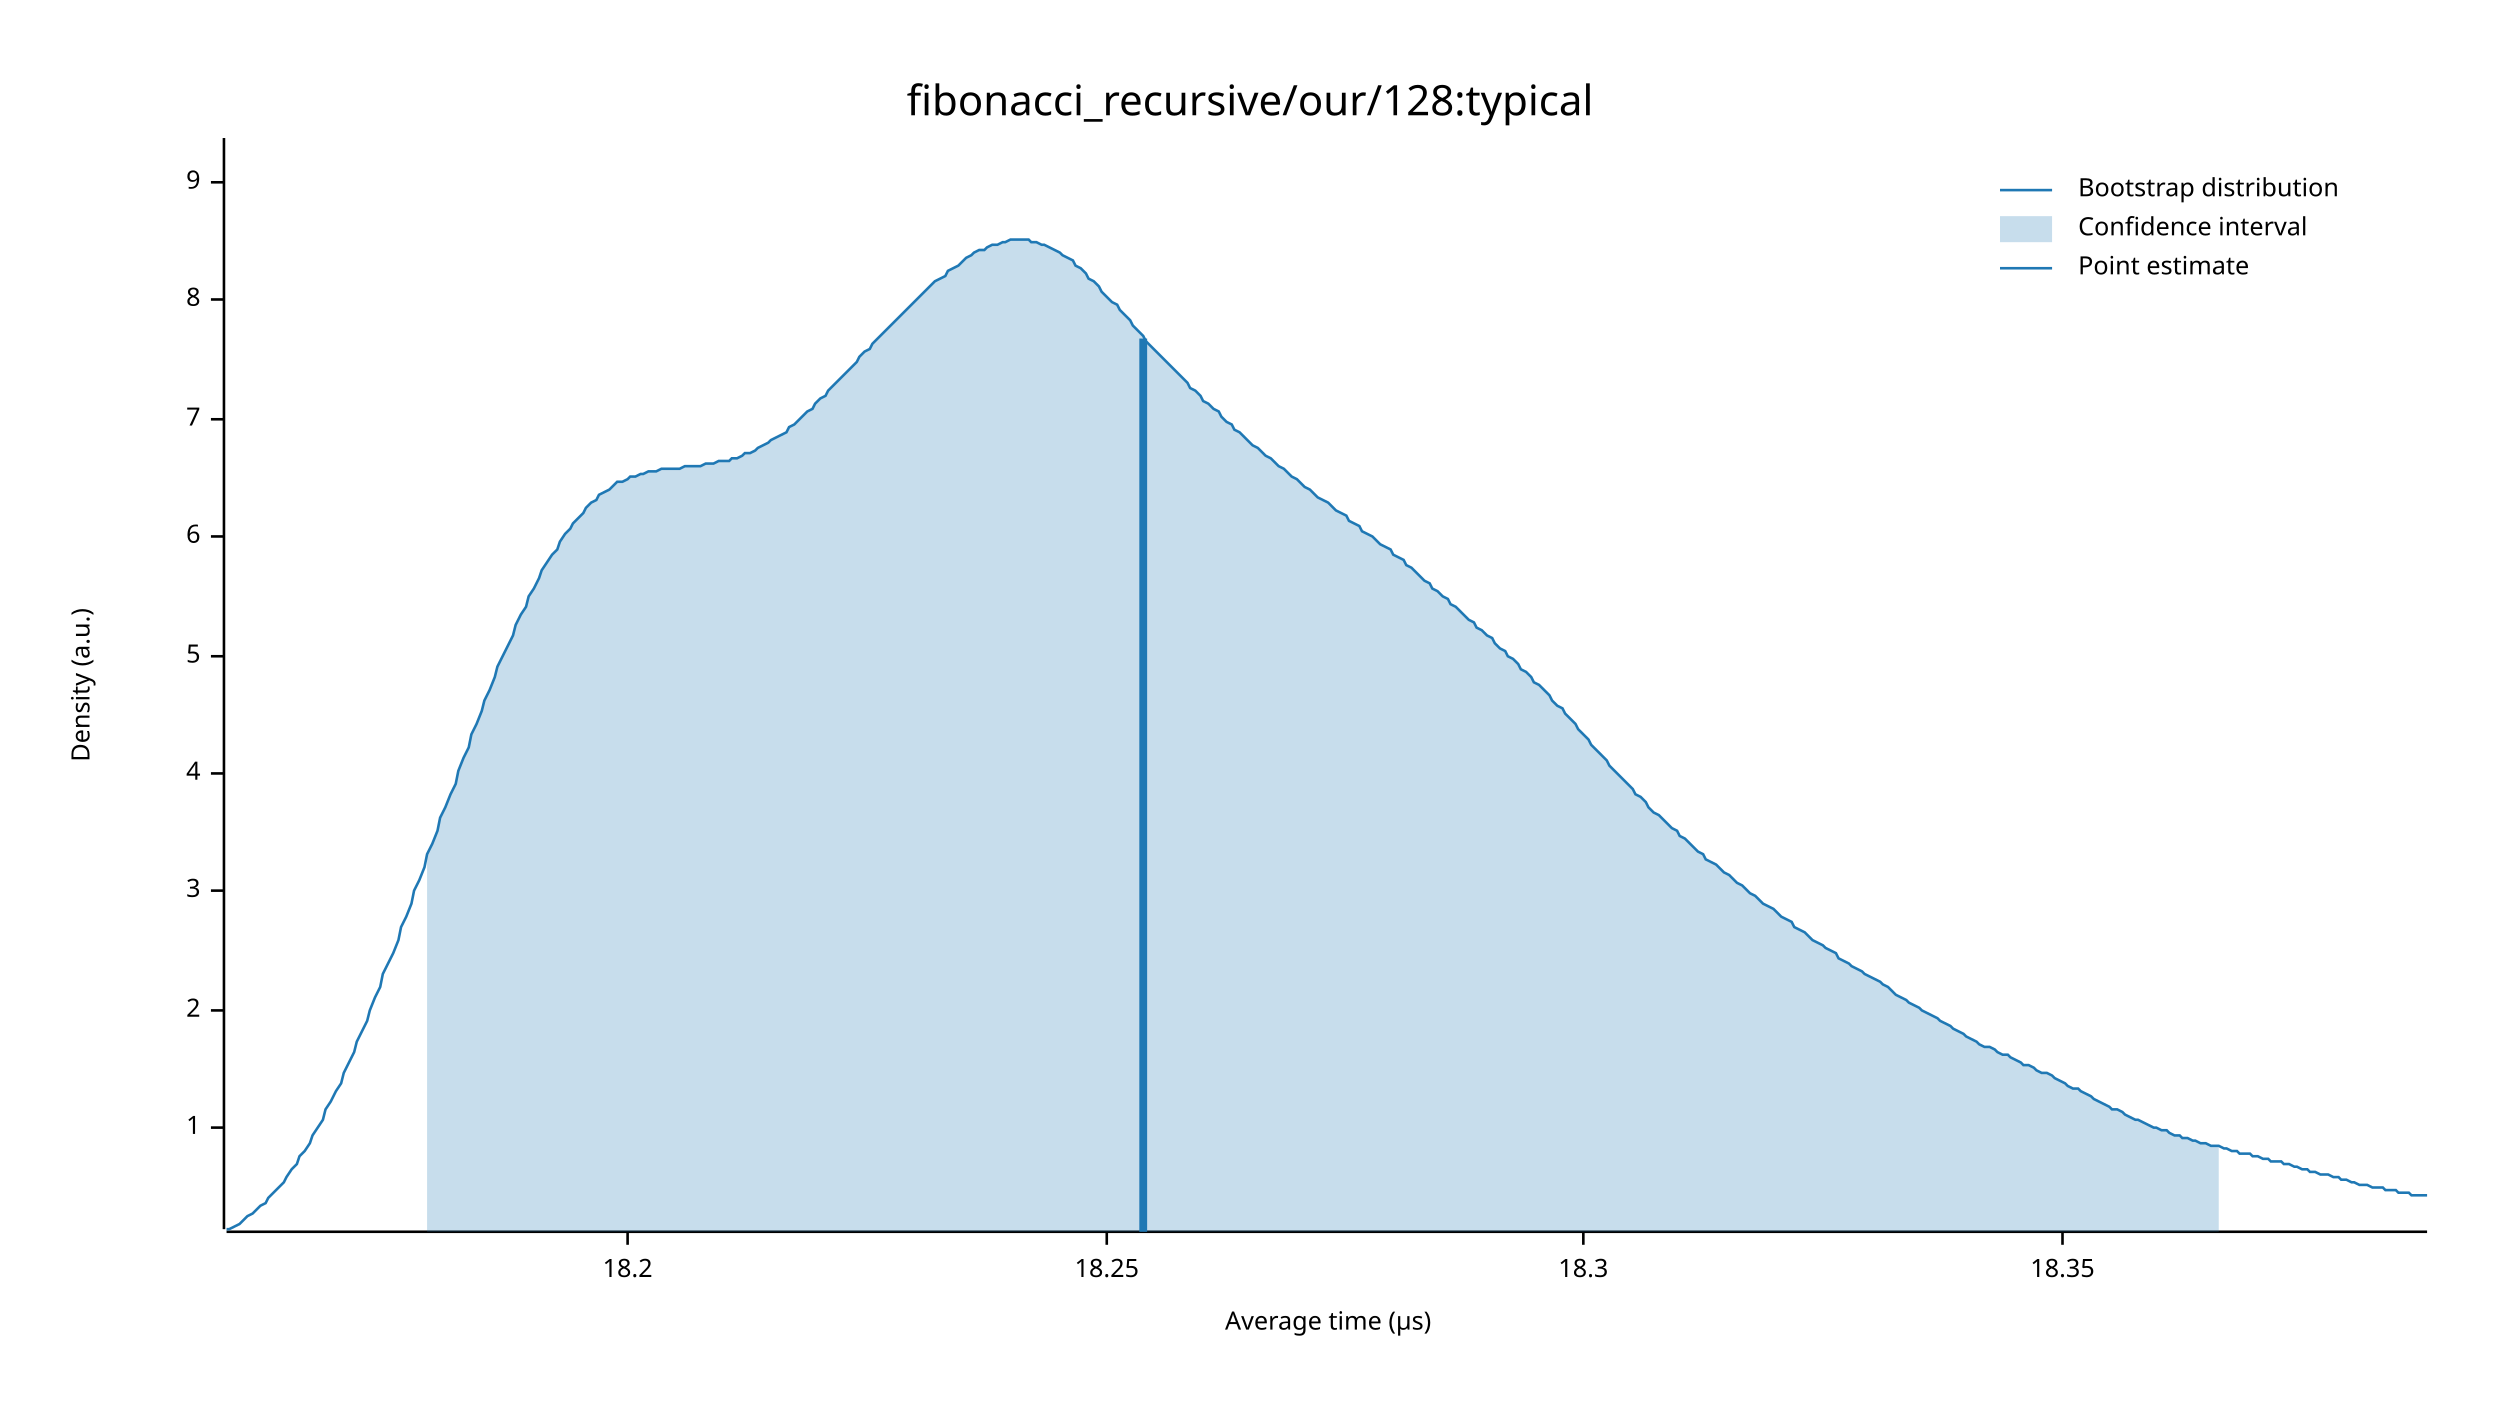
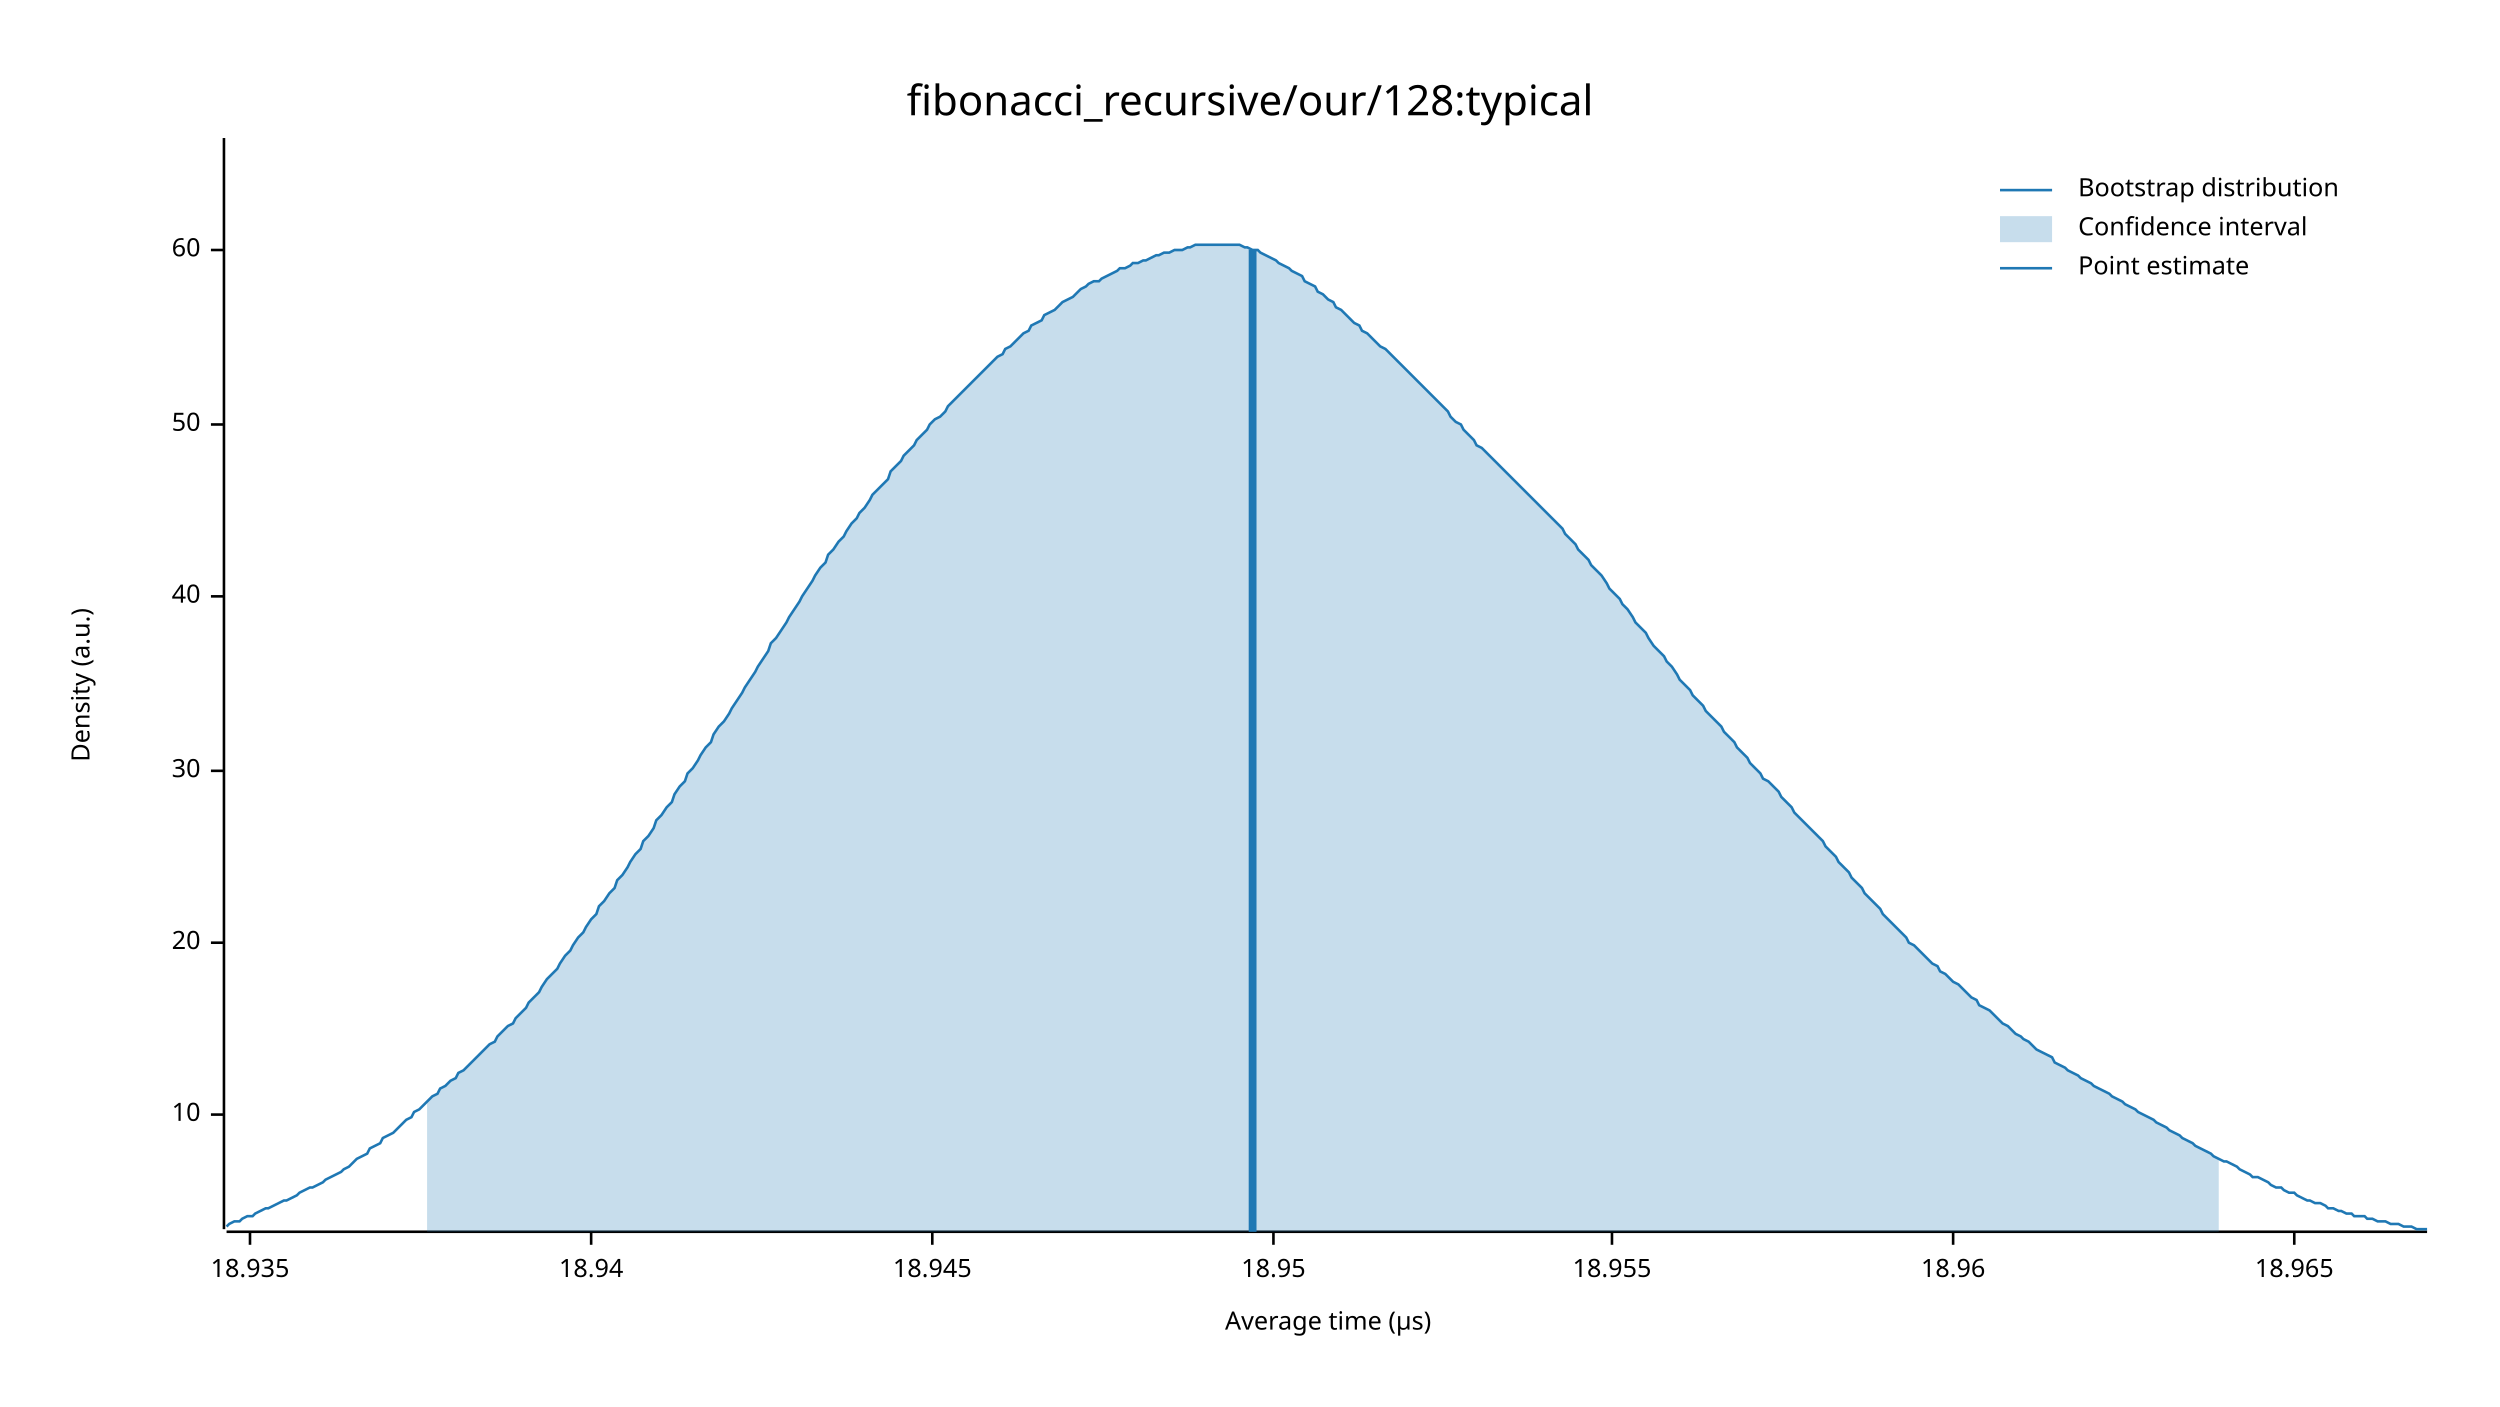
<svg xmlns="http://www.w3.org/2000/svg" width="960" height="540" viewBox="0 0 960 540">
  <text x="480" y="32" dy="0.76em" text-anchor="middle" font-family="sans-serif" font-size="16.129" opacity="1" fill="#000000">
fibonacci_recursive/our/128:typical
</text>
  <text x="27" y="263" dy="0.76em" text-anchor="middle" font-family="sans-serif" font-size="9.677" opacity="1" fill="#000000" transform="rotate(270, 27, 263)">
Density (a.u.)
</text>
  <text x="510" y="513" dy="-0.5ex" text-anchor="middle" font-family="sans-serif" font-size="9.677" opacity="1" fill="#000000">
Average time (µs)
</text>
  <polyline fill="none" opacity="1" stroke="#000000" stroke-width="1" points="86,53 86,472 " />
-   <text x="77" y="433" dy="0.5ex" text-anchor="end" font-family="sans-serif" font-size="9.677" opacity="1" fill="#000000">
- 1
+   <text x="77" y="428" dy="0.5ex" text-anchor="end" font-family="sans-serif" font-size="9.677" opacity="1" fill="#000000">
+ 10
</text>
-   <polyline fill="none" opacity="1" stroke="#000000" stroke-width="1" points="81,433 86,433 " />
-   <text x="77" y="388" dy="0.5ex" text-anchor="end" font-family="sans-serif" font-size="9.677" opacity="1" fill="#000000">
- 2
+   <polyline fill="none" opacity="1" stroke="#000000" stroke-width="1" points="81,428 86,428 " />
+   <text x="77" y="362" dy="0.5ex" text-anchor="end" font-family="sans-serif" font-size="9.677" opacity="1" fill="#000000">
+ 20
</text>
-   <polyline fill="none" opacity="1" stroke="#000000" stroke-width="1" points="81,388 86,388 " />
-   <text x="77" y="342" dy="0.5ex" text-anchor="end" font-family="sans-serif" font-size="9.677" opacity="1" fill="#000000">
- 3
+   <polyline fill="none" opacity="1" stroke="#000000" stroke-width="1" points="81,362 86,362 " />
+   <text x="77" y="296" dy="0.5ex" text-anchor="end" font-family="sans-serif" font-size="9.677" opacity="1" fill="#000000">
+ 30
</text>
-   <polyline fill="none" opacity="1" stroke="#000000" stroke-width="1" points="81,342 86,342 " />
-   <text x="77" y="297" dy="0.5ex" text-anchor="end" font-family="sans-serif" font-size="9.677" opacity="1" fill="#000000">
- 4
+   <polyline fill="none" opacity="1" stroke="#000000" stroke-width="1" points="81,296 86,296 " />
+   <text x="77" y="229" dy="0.5ex" text-anchor="end" font-family="sans-serif" font-size="9.677" opacity="1" fill="#000000">
+ 40
</text>
-   <polyline fill="none" opacity="1" stroke="#000000" stroke-width="1" points="81,297 86,297 " />
-   <text x="77" y="252" dy="0.5ex" text-anchor="end" font-family="sans-serif" font-size="9.677" opacity="1" fill="#000000">
- 5
+   <polyline fill="none" opacity="1" stroke="#000000" stroke-width="1" points="81,229 86,229 " />
+   <text x="77" y="163" dy="0.5ex" text-anchor="end" font-family="sans-serif" font-size="9.677" opacity="1" fill="#000000">
+ 50
</text>
-   <polyline fill="none" opacity="1" stroke="#000000" stroke-width="1" points="81,252 86,252 " />
-   <text x="77" y="206" dy="0.5ex" text-anchor="end" font-family="sans-serif" font-size="9.677" opacity="1" fill="#000000">
- 6
+   <polyline fill="none" opacity="1" stroke="#000000" stroke-width="1" points="81,163 86,163 " />
+   <text x="77" y="96" dy="0.5ex" text-anchor="end" font-family="sans-serif" font-size="9.677" opacity="1" fill="#000000">
+ 60
</text>
-   <polyline fill="none" opacity="1" stroke="#000000" stroke-width="1" points="81,206 86,206 " />
-   <text x="77" y="161" dy="0.5ex" text-anchor="end" font-family="sans-serif" font-size="9.677" opacity="1" fill="#000000">
- 7
+   <polyline fill="none" opacity="1" stroke="#000000" stroke-width="1" points="81,96 86,96 " />
+   <polyline fill="none" opacity="1" stroke="#000000" stroke-width="1" points="87,473 932,473 " />
+   <text x="96" y="483" dy="0.76em" text-anchor="middle" font-family="sans-serif" font-size="9.677" opacity="1" fill="#000000">
+ 18.935
</text>
-   <polyline fill="none" opacity="1" stroke="#000000" stroke-width="1" points="81,161 86,161 " />
-   <text x="77" y="115" dy="0.5ex" text-anchor="end" font-family="sans-serif" font-size="9.677" opacity="1" fill="#000000">
- 8
+   <polyline fill="none" opacity="1" stroke="#000000" stroke-width="1" points="96,473 96,478 " />
+   <text x="227" y="483" dy="0.76em" text-anchor="middle" font-family="sans-serif" font-size="9.677" opacity="1" fill="#000000">
+ 18.94
</text>
-   <polyline fill="none" opacity="1" stroke="#000000" stroke-width="1" points="81,115 86,115 " />
-   <text x="77" y="70" dy="0.5ex" text-anchor="end" font-family="sans-serif" font-size="9.677" opacity="1" fill="#000000">
- 9
+   <polyline fill="none" opacity="1" stroke="#000000" stroke-width="1" points="227,473 227,478 " />
+   <text x="358" y="483" dy="0.76em" text-anchor="middle" font-family="sans-serif" font-size="9.677" opacity="1" fill="#000000">
+ 18.945
</text>
-   <polyline fill="none" opacity="1" stroke="#000000" stroke-width="1" points="81,70 86,70 " />
-   <polyline fill="none" opacity="1" stroke="#000000" stroke-width="1" points="87,473 932,473 " />
-   <text x="241" y="483" dy="0.76em" text-anchor="middle" font-family="sans-serif" font-size="9.677" opacity="1" fill="#000000">
- 18.2
+   <polyline fill="none" opacity="1" stroke="#000000" stroke-width="1" points="358,473 358,478 " />
+   <text x="489" y="483" dy="0.76em" text-anchor="middle" font-family="sans-serif" font-size="9.677" opacity="1" fill="#000000">
+ 18.95
</text>
-   <polyline fill="none" opacity="1" stroke="#000000" stroke-width="1" points="241,473 241,478 " />
-   <text x="425" y="483" dy="0.76em" text-anchor="middle" font-family="sans-serif" font-size="9.677" opacity="1" fill="#000000">
- 18.25
+   <polyline fill="none" opacity="1" stroke="#000000" stroke-width="1" points="489,473 489,478 " />
+   <text x="619" y="483" dy="0.76em" text-anchor="middle" font-family="sans-serif" font-size="9.677" opacity="1" fill="#000000">
+ 18.955
</text>
-   <polyline fill="none" opacity="1" stroke="#000000" stroke-width="1" points="425,473 425,478 " />
-   <text x="608" y="483" dy="0.76em" text-anchor="middle" font-family="sans-serif" font-size="9.677" opacity="1" fill="#000000">
- 18.3
+   <polyline fill="none" opacity="1" stroke="#000000" stroke-width="1" points="619,473 619,478 " />
+   <text x="750" y="483" dy="0.76em" text-anchor="middle" font-family="sans-serif" font-size="9.677" opacity="1" fill="#000000">
+ 18.96
</text>
-   <polyline fill="none" opacity="1" stroke="#000000" stroke-width="1" points="608,473 608,478 " />
-   <text x="792" y="483" dy="0.76em" text-anchor="middle" font-family="sans-serif" font-size="9.677" opacity="1" fill="#000000">
- 18.35
+   <polyline fill="none" opacity="1" stroke="#000000" stroke-width="1" points="750,473 750,478 " />
+   <text x="881" y="483" dy="0.76em" text-anchor="middle" font-family="sans-serif" font-size="9.677" opacity="1" fill="#000000">
+ 18.965
</text>
-   <polyline fill="none" opacity="1" stroke="#000000" stroke-width="1" points="792,473 792,478 " />
-   <polyline fill="none" opacity="1" stroke="#1F78B4" stroke-width="1" points="87,472 88,472 90,471 92,470 93,469 95,467 97,466 98,465 100,463 102,462 103,460 105,458 107,456 109,454 110,452 112,449 114,447 115,444 117,442 119,439 120,436 122,433 124,430 125,426 127,423 129,419 131,416 132,412 134,408 136,404 137,400 139,396 141,392 142,388 144,383 146,379 147,374 149,370 151,366 153,361 154,356 156,352 158,347 159,342 161,338 163,333 164,328 166,324 168,319 169,314 171,310 173,305 175,301 176,296 178,291 180,287 181,282 183,278 185,273 186,269 188,265 190,260 191,256 193,252 195,248 197,244 198,240 200,236 202,233 203,229 205,226 207,222 208,219 210,216 212,213 214,211 215,208 217,205 219,203 220,201 222,199 224,197 225,195 227,193 229,192 230,190 232,189 234,188 236,186 237,185 239,185 241,184 242,183 244,183 246,182 247,182 249,181 251,181 252,181 254,180 256,180 258,180 259,180 261,180 263,179 264,179 266,179 268,179 269,179 271,178 273,178 274,178 276,177 278,177 280,177 281,176 283,176 285,175 286,174 288,174 290,173 291,172 293,171 295,170 296,169 298,168 300,167 302,166 303,164 305,163 307,161 308,160 310,158 312,157 313,155 315,153 317,152 318,150 320,148 322,146 324,144 325,143 327,141 329,139 330,137 332,135 334,134 335,132 337,130 339,128 341,126 342,125 344,123 346,121 347,120 349,118 351,116 352,115 354,113 356,111 357,110 359,108 361,107 363,106 364,104 366,103 368,102 369,101 371,99 373,98 374,97 376,96 378,96 379,95 381,94 383,94 385,93 386,93 388,92 390,92 391,92 393,92 395,92 396,93 398,93 400,94 401,94 403,95 405,96 407,97 408,98 410,99 412,100 413,102 415,103 417,105 418,107 420,108 422,110 423,112 425,114 427,116 429,117 430,119 432,121 434,123 435,125 437,127 439,129 440,131 442,133 444,135 445,136 447,138 449,140 451,142 452,143 454,145 456,147 457,149 459,150 461,152 462,154 464,155 466,157 468,158 469,160 471,162 473,163 474,165 476,166 478,168 479,169 481,171 483,172 484,173 486,175 488,176 490,178 491,179 493,180 495,182 496,183 498,184 500,186 501,187 503,188 505,190 506,191 508,192 510,193 512,195 513,196 515,197 517,198 518,200 520,201 522,202 523,204 525,205 527,206 528,207 530,209 532,210 534,211 535,213 537,214 539,215 540,217 542,218 544,220 545,221 547,223 549,224 550,226 552,227 554,229 556,230 557,232 559,233 561,235 562,236 564,238 566,239 567,241 569,242 571,244 573,245 574,247 576,249 578,250 579,252 581,253 583,255 584,257 586,258 588,260 589,262 591,263 593,265 595,267 596,269 598,271 600,272 601,274 603,276 605,278 606,280 608,282 610,284 611,286 613,288 615,290 617,292 618,294 620,296 622,298 623,299 625,301 627,303 628,305 630,306 632,308 633,310 635,312 637,313 639,315 640,316 642,318 644,319 645,321 647,322 649,324 650,325 652,327 654,328 655,330 657,331 659,332 661,334 662,335 664,336 666,338 667,339 669,340 671,342 672,343 674,344 676,346 677,347 679,348 681,349 683,351 684,352 686,353 688,354 689,356 691,357 693,358 694,359 696,361 698,362 700,363 701,364 703,365 705,366 706,368 708,369 710,370 711,371 713,372 715,373 716,374 718,375 720,376 722,377 723,378 725,379 727,381 728,382 730,383 732,384 733,385 735,386 737,387 738,388 740,389 742,390 744,391 745,392 747,393 749,394 750,395 752,396 754,397 755,398 757,399 759,400 760,401 762,402 764,402 766,403 767,404 769,405 771,405 772,406 774,407 776,408 777,409 779,409 781,410 782,411 784,412 786,412 788,413 789,414 791,415 793,416 794,417 796,418 798,418 799,419 801,420 803,421 804,422 806,423 808,424 810,425 811,426 813,426 815,427 816,428 818,429 820,430 821,430 823,431 825,432 827,433 828,433 830,434 832,434 833,435 835,436 837,436 838,437 840,437 842,438 843,438 845,439 847,439 849,440 850,440 852,440 854,441 855,441 857,442 859,442 860,443 862,443 864,443 865,444 867,444 869,445 871,445 872,446 874,446 876,446 877,447 879,447 881,448 882,448 884,449 886,449 887,450 889,450 891,451 893,451 894,451 896,452 898,452 899,453 901,453 903,454 904,454 906,455 908,455 909,455 911,456 913,456 915,456 916,457 918,457 920,457 921,458 923,458 925,458 926,459 928,459 930,459 932,459 " />
-   <polygon opacity="0.25" fill="#1F78B4" points="164,328 166,324 168,319 169,314 171,310 173,305 175,301 176,296 178,291 180,287 181,282 183,278 185,273 186,269 188,265 190,260 191,256 193,252 195,248 197,244 198,240 200,236 202,233 203,229 205,226 207,222 208,219 210,216 212,213 214,211 215,208 217,205 219,203 220,201 222,199 224,197 225,195 227,193 229,192 230,190 232,189 234,188 236,186 237,185 239,185 241,184 242,183 244,183 246,182 247,182 249,181 251,181 252,181 254,180 256,180 258,180 259,180 261,180 263,179 264,179 266,179 268,179 269,179 271,178 273,178 274,178 276,177 278,177 280,177 281,176 283,176 285,175 286,174 288,174 290,173 291,172 293,171 295,170 296,169 298,168 300,167 302,166 303,164 305,163 307,161 308,160 310,158 312,157 313,155 315,153 317,152 318,150 320,148 322,146 324,144 325,143 327,141 329,139 330,137 332,135 334,134 335,132 337,130 339,128 341,126 342,125 344,123 346,121 347,120 349,118 351,116 352,115 354,113 356,111 357,110 359,108 361,107 363,106 364,104 366,103 368,102 369,101 371,99 373,98 374,97 376,96 378,96 379,95 381,94 383,94 385,93 386,93 388,92 390,92 391,92 393,92 395,92 396,93 398,93 400,94 401,94 403,95 405,96 407,97 408,98 410,99 412,100 413,102 415,103 417,105 418,107 420,108 422,110 423,112 425,114 427,116 429,117 430,119 432,121 434,123 435,125 437,127 439,129 440,131 442,133 444,135 445,136 447,138 449,140 451,142 452,143 454,145 456,147 457,149 459,150 461,152 462,154 464,155 466,157 468,158 469,160 471,162 473,163 474,165 476,166 478,168 479,169 481,171 483,172 484,173 486,175 488,176 490,178 491,179 493,180 495,182 496,183 498,184 500,186 501,187 503,188 505,190 506,191 508,192 510,193 512,195 513,196 515,197 517,198 518,200 520,201 522,202 523,204 525,205 527,206 528,207 530,209 532,210 534,211 535,213 537,214 539,215 540,217 542,218 544,220 545,221 547,223 549,224 550,226 552,227 554,229 556,230 557,232 559,233 561,235 562,236 564,238 566,239 567,241 569,242 571,244 573,245 574,247 576,249 578,250 579,252 581,253 583,255 584,257 586,258 588,260 589,262 591,263 593,265 595,267 596,269 598,271 600,272 601,274 603,276 605,278 606,280 608,282 610,284 611,286 613,288 615,290 617,292 618,294 620,296 622,298 623,299 625,301 627,303 628,305 630,306 632,308 633,310 635,312 637,313 639,315 640,316 642,318 644,319 645,321 647,322 649,324 650,325 652,327 654,328 655,330 657,331 659,332 661,334 662,335 664,336 666,338 667,339 669,340 671,342 672,343 674,344 676,346 677,347 679,348 681,349 683,351 684,352 686,353 688,354 689,356 691,357 693,358 694,359 696,361 698,362 700,363 701,364 703,365 705,366 706,368 708,369 710,370 711,371 713,372 715,373 716,374 718,375 720,376 722,377 723,378 725,379 727,381 728,382 730,383 732,384 733,385 735,386 737,387 738,388 740,389 742,390 744,391 745,392 747,393 749,394 750,395 752,396 754,397 755,398 757,399 759,400 760,401 762,402 764,402 766,403 767,404 769,405 771,405 772,406 774,407 776,408 777,409 779,409 781,410 782,411 784,412 786,412 788,413 789,414 791,415 793,416 794,417 796,418 798,418 799,419 801,420 803,421 804,422 806,423 808,424 810,425 811,426 813,426 815,427 816,428 818,429 820,430 821,430 823,431 825,432 827,433 828,433 830,434 832,434 833,435 835,436 837,436 838,437 840,437 842,438 843,438 845,439 847,439 849,440 850,440 852,440 852,473 164,473 " />
-   <polyline fill="none" opacity="1" stroke="#1F78B4" stroke-width="3" points="439,473 439,130 " />
+   <polyline fill="none" opacity="1" stroke="#000000" stroke-width="1" points="881,473 881,478 " />
+   <polyline fill="none" opacity="1" stroke="#1F78B4" stroke-width="1" points="87,471 88,470 90,469 92,469 93,468 95,467 97,467 98,466 100,465 102,464 103,464 105,463 107,462 109,461 110,461 112,460 114,459 115,458 117,457 119,456 120,456 122,455 124,454 125,453 127,452 129,451 131,450 132,449 134,448 136,446 137,445 139,444 141,443 142,441 144,440 146,439 147,437 149,436 151,435 153,433 154,432 156,430 158,429 159,427 161,426 163,424 164,423 166,421 168,420 169,418 171,417 173,415 175,414 176,412 178,411 180,409 181,408 183,406 185,404 186,403 188,401 190,400 191,398 193,396 195,394 197,393 198,391 200,389 202,387 203,385 205,383 207,381 208,379 210,376 212,374 214,372 215,370 217,367 219,365 220,363 222,360 224,358 225,356 227,353 229,351 230,348 232,346 234,343 236,341 237,338 239,336 241,333 242,331 244,328 246,326 247,323 249,321 251,318 252,315 254,313 256,310 258,308 259,305 261,302 263,300 264,297 266,295 268,292 269,290 271,287 273,285 274,282 276,279 278,277 280,274 281,272 283,269 285,266 286,264 288,261 290,258 291,256 293,253 295,250 296,247 298,245 300,242 302,239 303,237 305,234 307,231 308,229 310,226 312,223 313,221 315,218 317,216 318,213 320,211 322,208 324,206 325,204 327,201 329,199 330,197 332,195 334,192 335,190 337,188 339,186 341,184 342,181 344,179 346,177 347,175 349,173 351,171 352,169 354,167 356,165 357,163 359,161 361,160 363,158 364,156 366,154 368,152 369,151 371,149 373,147 374,146 376,144 378,142 379,141 381,139 383,137 385,136 386,134 388,133 390,131 391,130 393,128 395,127 396,125 398,124 400,123 401,121 403,120 405,119 407,117 408,116 410,115 412,114 413,113 415,111 417,110 418,109 420,108 422,108 423,107 425,106 427,105 429,104 430,103 432,103 434,102 435,101 437,101 439,100 440,100 442,99 444,98 445,98 447,97 449,97 451,96 452,96 454,96 456,95 457,95 459,94 461,94 462,94 464,94 466,94 468,94 469,94 471,94 473,94 474,94 476,94 478,95 479,95 481,96 483,96 484,97 486,98 488,99 490,100 491,101 493,102 495,103 496,104 498,105 500,106 501,108 503,109 505,110 506,112 508,113 510,115 512,116 513,118 515,119 517,121 518,122 520,124 522,125 523,127 525,128 527,130 528,131 530,133 532,134 534,136 535,137 537,139 539,141 540,142 542,144 544,146 545,147 547,149 549,151 550,152 552,154 554,156 556,158 557,160 559,162 561,163 562,165 564,167 566,169 567,171 569,172 571,174 573,176 574,177 576,179 578,181 579,182 581,184 583,186 584,187 586,189 588,191 589,192 591,194 593,196 595,198 596,199 598,201 600,203 601,205 603,207 605,209 606,211 608,213 610,215 611,217 613,219 615,221 617,224 618,226 620,228 622,230 623,232 625,234 627,237 628,239 630,241 632,243 633,245 635,248 637,250 639,252 640,254 642,256 644,259 645,261 647,263 649,265 650,267 652,269 654,271 655,273 657,275 659,277 661,279 662,281 664,283 666,285 667,287 669,289 671,291 672,293 674,295 676,297 677,299 679,300 681,302 683,304 684,306 686,308 688,310 689,312 691,314 693,316 694,317 696,319 698,321 700,323 701,325 703,327 705,329 706,331 708,333 710,335 711,337 713,339 715,341 716,343 718,345 720,347 722,349 723,351 725,353 727,355 728,356 730,358 732,360 733,362 735,363 737,365 738,366 740,368 742,370 744,371 745,373 747,374 749,376 750,377 752,378 754,380 755,381 757,383 759,384 760,386 762,387 764,388 766,390 767,391 769,393 771,394 772,395 774,397 776,398 777,399 779,400 781,402 782,403 784,404 786,405 788,406 789,408 791,409 793,410 794,411 796,412 798,413 799,414 801,415 803,416 804,417 806,418 808,419 810,420 811,421 813,422 815,423 816,424 818,425 820,426 821,427 823,428 825,429 827,430 828,431 830,432 832,433 833,434 835,435 837,436 838,437 840,438 842,439 843,440 845,441 847,442 849,443 850,444 852,445 854,446 855,446 857,447 859,448 860,449 862,450 864,451 865,452 867,452 869,453 871,454 872,455 874,456 876,456 877,457 879,458 881,458 882,459 884,460 886,461 887,461 889,462 891,462 893,463 894,464 896,464 898,465 899,465 901,466 903,466 904,467 906,467 908,467 909,468 911,468 913,469 915,469 916,469 918,470 920,470 921,470 923,471 925,471 926,471 928,472 930,472 932,472 " />
+   <polygon opacity="0.25" fill="#1F78B4" points="164,423 166,421 168,420 169,418 171,417 173,415 175,414 176,412 178,411 180,409 181,408 183,406 185,404 186,403 188,401 190,400 191,398 193,396 195,394 197,393 198,391 200,389 202,387 203,385 205,383 207,381 208,379 210,376 212,374 214,372 215,370 217,367 219,365 220,363 222,360 224,358 225,356 227,353 229,351 230,348 232,346 234,343 236,341 237,338 239,336 241,333 242,331 244,328 246,326 247,323 249,321 251,318 252,315 254,313 256,310 258,308 259,305 261,302 263,300 264,297 266,295 268,292 269,290 271,287 273,285 274,282 276,279 278,277 280,274 281,272 283,269 285,266 286,264 288,261 290,258 291,256 293,253 295,250 296,247 298,245 300,242 302,239 303,237 305,234 307,231 308,229 310,226 312,223 313,221 315,218 317,216 318,213 320,211 322,208 324,206 325,204 327,201 329,199 330,197 332,195 334,192 335,190 337,188 339,186 341,184 342,181 344,179 346,177 347,175 349,173 351,171 352,169 354,167 356,165 357,163 359,161 361,160 363,158 364,156 366,154 368,152 369,151 371,149 373,147 374,146 376,144 378,142 379,141 381,139 383,137 385,136 386,134 388,133 390,131 391,130 393,128 395,127 396,125 398,124 400,123 401,121 403,120 405,119 407,117 408,116 410,115 412,114 413,113 415,111 417,110 418,109 420,108 422,108 423,107 425,106 427,105 429,104 430,103 432,103 434,102 435,101 437,101 439,100 440,100 442,99 444,98 445,98 447,97 449,97 451,96 452,96 454,96 456,95 457,95 459,94 461,94 462,94 464,94 466,94 468,94 469,94 471,94 473,94 474,94 476,94 478,95 479,95 481,96 483,96 484,97 486,98 488,99 490,100 491,101 493,102 495,103 496,104 498,105 500,106 501,108 503,109 505,110 506,112 508,113 510,115 512,116 513,118 515,119 517,121 518,122 520,124 522,125 523,127 525,128 527,130 528,131 530,133 532,134 534,136 535,137 537,139 539,141 540,142 542,144 544,146 545,147 547,149 549,151 550,152 552,154 554,156 556,158 557,160 559,162 561,163 562,165 564,167 566,169 567,171 569,172 571,174 573,176 574,177 576,179 578,181 579,182 581,184 583,186 584,187 586,189 588,191 589,192 591,194 593,196 595,198 596,199 598,201 600,203 601,205 603,207 605,209 606,211 608,213 610,215 611,217 613,219 615,221 617,224 618,226 620,228 622,230 623,232 625,234 627,237 628,239 630,241 632,243 633,245 635,248 637,250 639,252 640,254 642,256 644,259 645,261 647,263 649,265 650,267 652,269 654,271 655,273 657,275 659,277 661,279 662,281 664,283 666,285 667,287 669,289 671,291 672,293 674,295 676,297 677,299 679,300 681,302 683,304 684,306 686,308 688,310 689,312 691,314 693,316 694,317 696,319 698,321 700,323 701,325 703,327 705,329 706,331 708,333 710,335 711,337 713,339 715,341 716,343 718,345 720,347 722,349 723,351 725,353 727,355 728,356 730,358 732,360 733,362 735,363 737,365 738,366 740,368 742,370 744,371 745,373 747,374 749,376 750,377 752,378 754,380 755,381 757,383 759,384 760,386 762,387 764,388 766,390 767,391 769,393 771,394 772,395 774,397 776,398 777,399 779,400 781,402 782,403 784,404 786,405 788,406 789,408 791,409 793,410 794,411 796,412 798,413 799,414 801,415 803,416 804,417 806,418 808,419 810,420 811,421 813,422 815,423 816,424 818,425 820,426 821,427 823,428 825,429 827,430 828,431 830,432 832,433 833,434 835,435 837,436 838,437 840,438 842,439 843,440 845,441 847,442 849,443 850,444 852,445 852,473 164,473 " />
+   <polyline fill="none" opacity="1" stroke="#1F78B4" stroke-width="3" points="481,473 481,96 " />
  <text x="798" y="68" dy="0.76em" text-anchor="start" font-family="sans-serif" font-size="9.677" opacity="1" fill="#000000">
Bootstrap distribution
</text>
  <text x="798" y="83" dy="0.76em" text-anchor="start" font-family="sans-serif" font-size="9.677" opacity="1" fill="#000000">
Confidence interval
</text>
  <text x="798" y="98" dy="0.76em" text-anchor="start" font-family="sans-serif" font-size="9.677" opacity="1" fill="#000000">
Point estimate
</text>
  <polyline fill="none" opacity="1" stroke="#1F78B4" stroke-width="1" points="768,73 788,73 " />
  <rect x="768" y="83" width="20" height="10" opacity="0.25" fill="#1F78B4" stroke="none" />
  <polyline fill="none" opacity="1" stroke="#1F78B4" stroke-width="1" points="768,103 788,103 " />
</svg>
